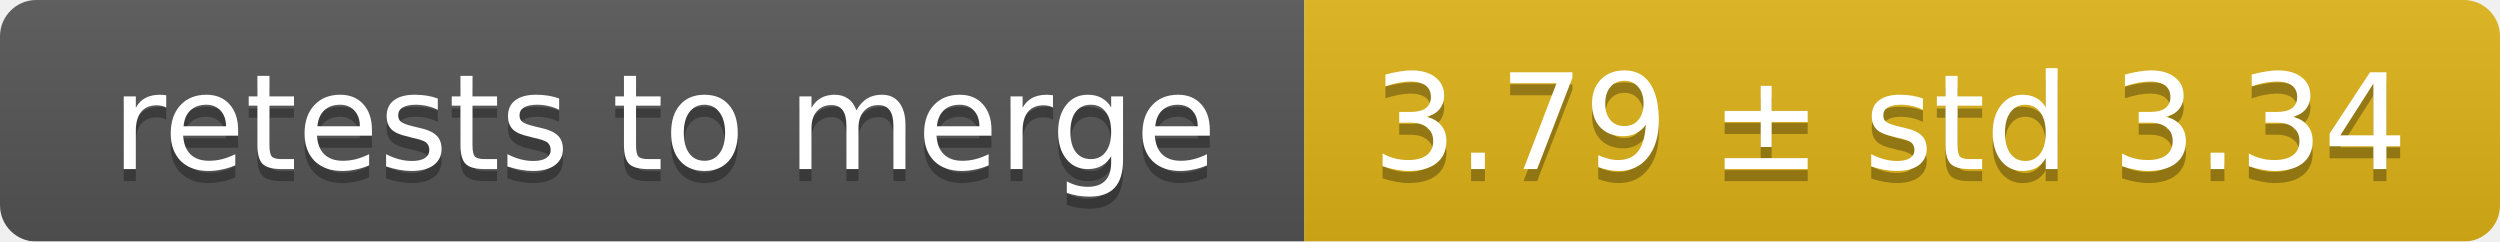
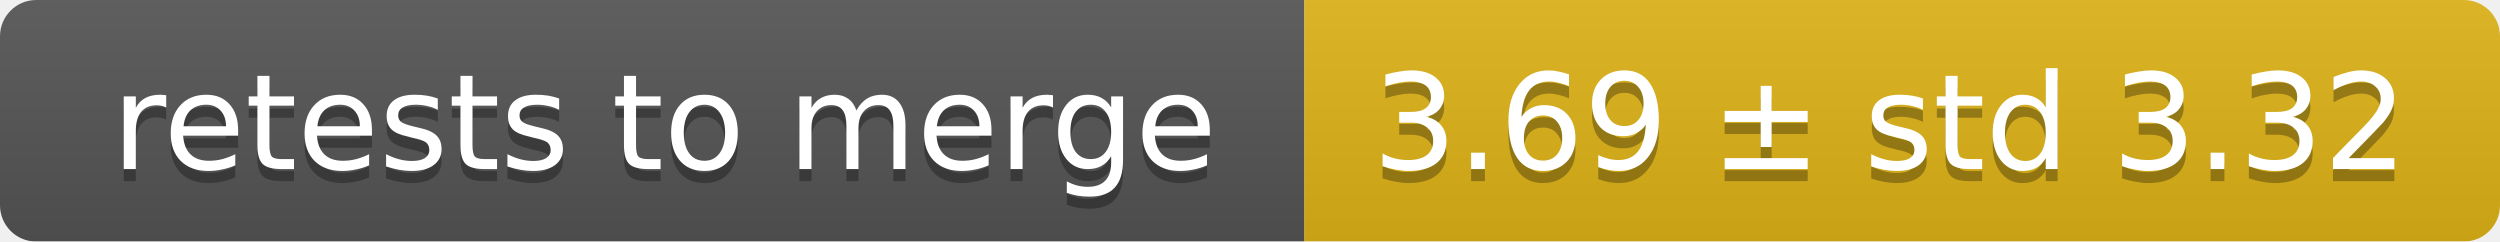
<svg xmlns="http://www.w3.org/2000/svg" width="207" height="20">
  <linearGradient id="smooth" x2="0" y2="100%">
    <stop offset="0" stop-color="#bbb" stop-opacity=".1" />
    <stop offset="1" stop-opacity=".1" />
  </linearGradient>
  <mask id="round">
    <rect width="207" height="20" rx="3" fill="#fff" />
  </mask>
  <g mask="url(#round)">
    <rect width="108" height="20" fill="#555" />
    <rect x="108" width="99" height="20" fill="#dfb317" />
    <rect width="207" height="20" fill="url(#smooth)" />
  </g>
  <g fill="#fff" text-anchor="middle" font-family="DejaVu Sans,Verdana,Geneva,sans-serif" font-size="11">
    <text x="55" y="15" fill="#010101" fill-opacity=".3">retests to merge</text>
    <text x="55" y="14">retests to merge</text>
-     <text x="156.5" y="15" fill="#010101" fill-opacity=".3">3.79 ± std 3.34</text>
-     <text x="156.5" y="14">3.79 ± std 3.34</text>
+     <text x="156.5" y="15" fill="#010101" fill-opacity=".3">3.69 ± std 3.32</text>
+     <text x="156.5" y="14">3.69 ± std 3.32</text>
  </g>
</svg>
